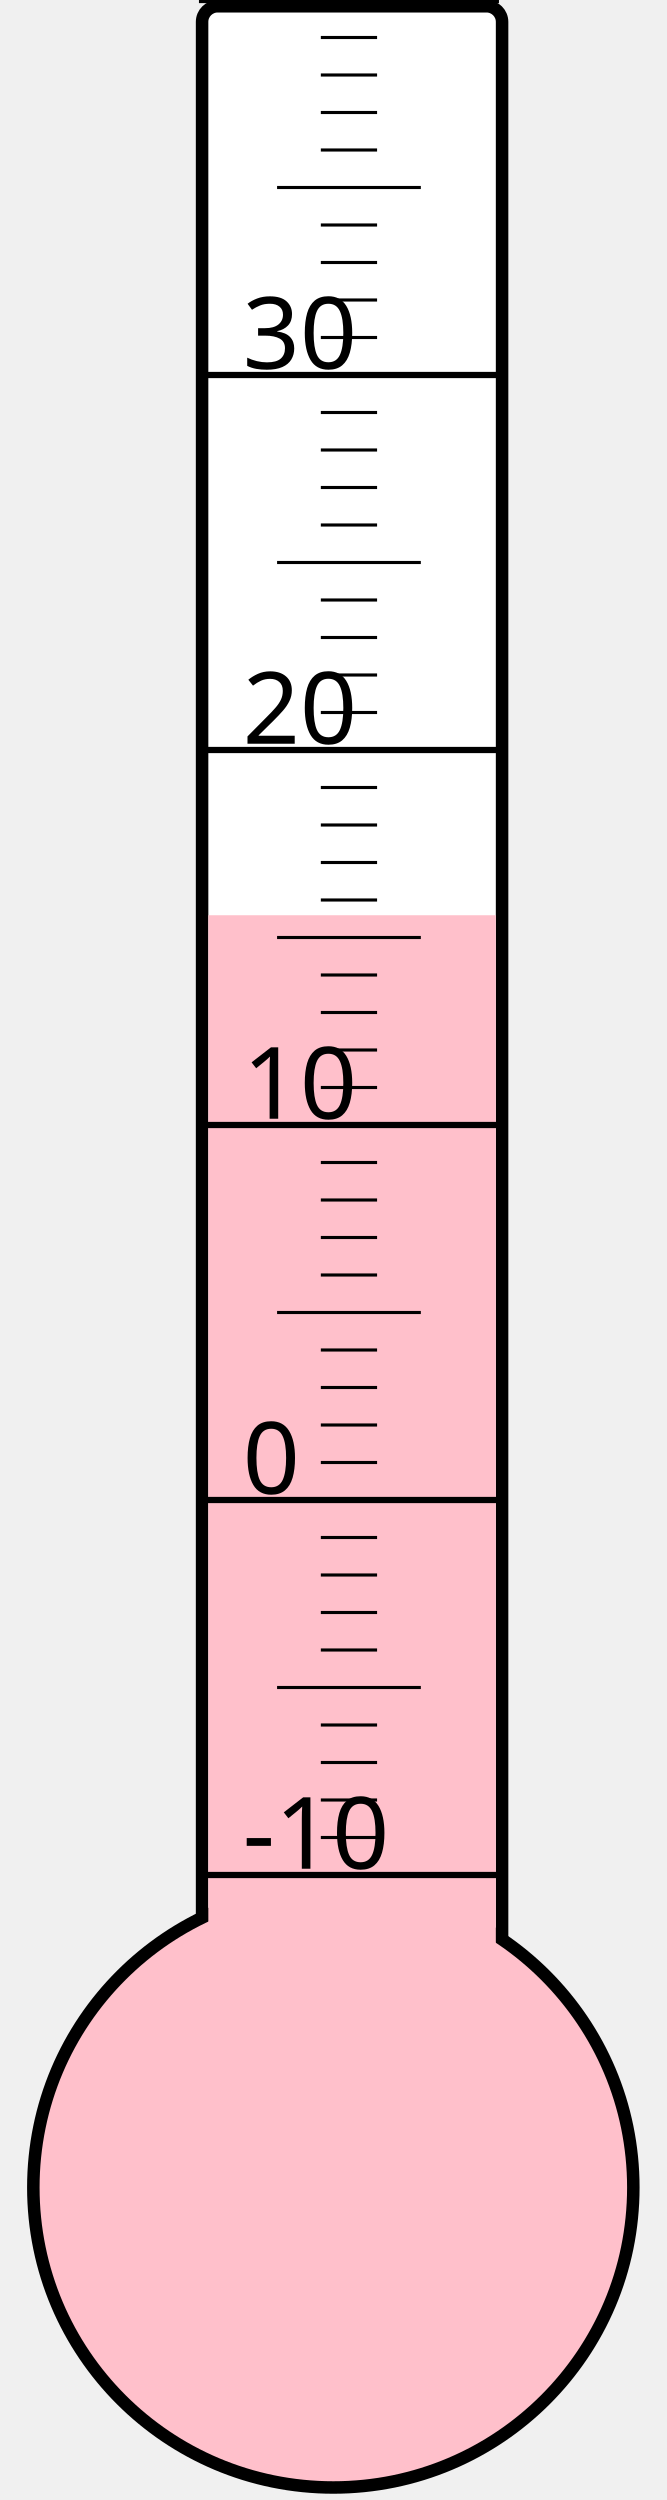
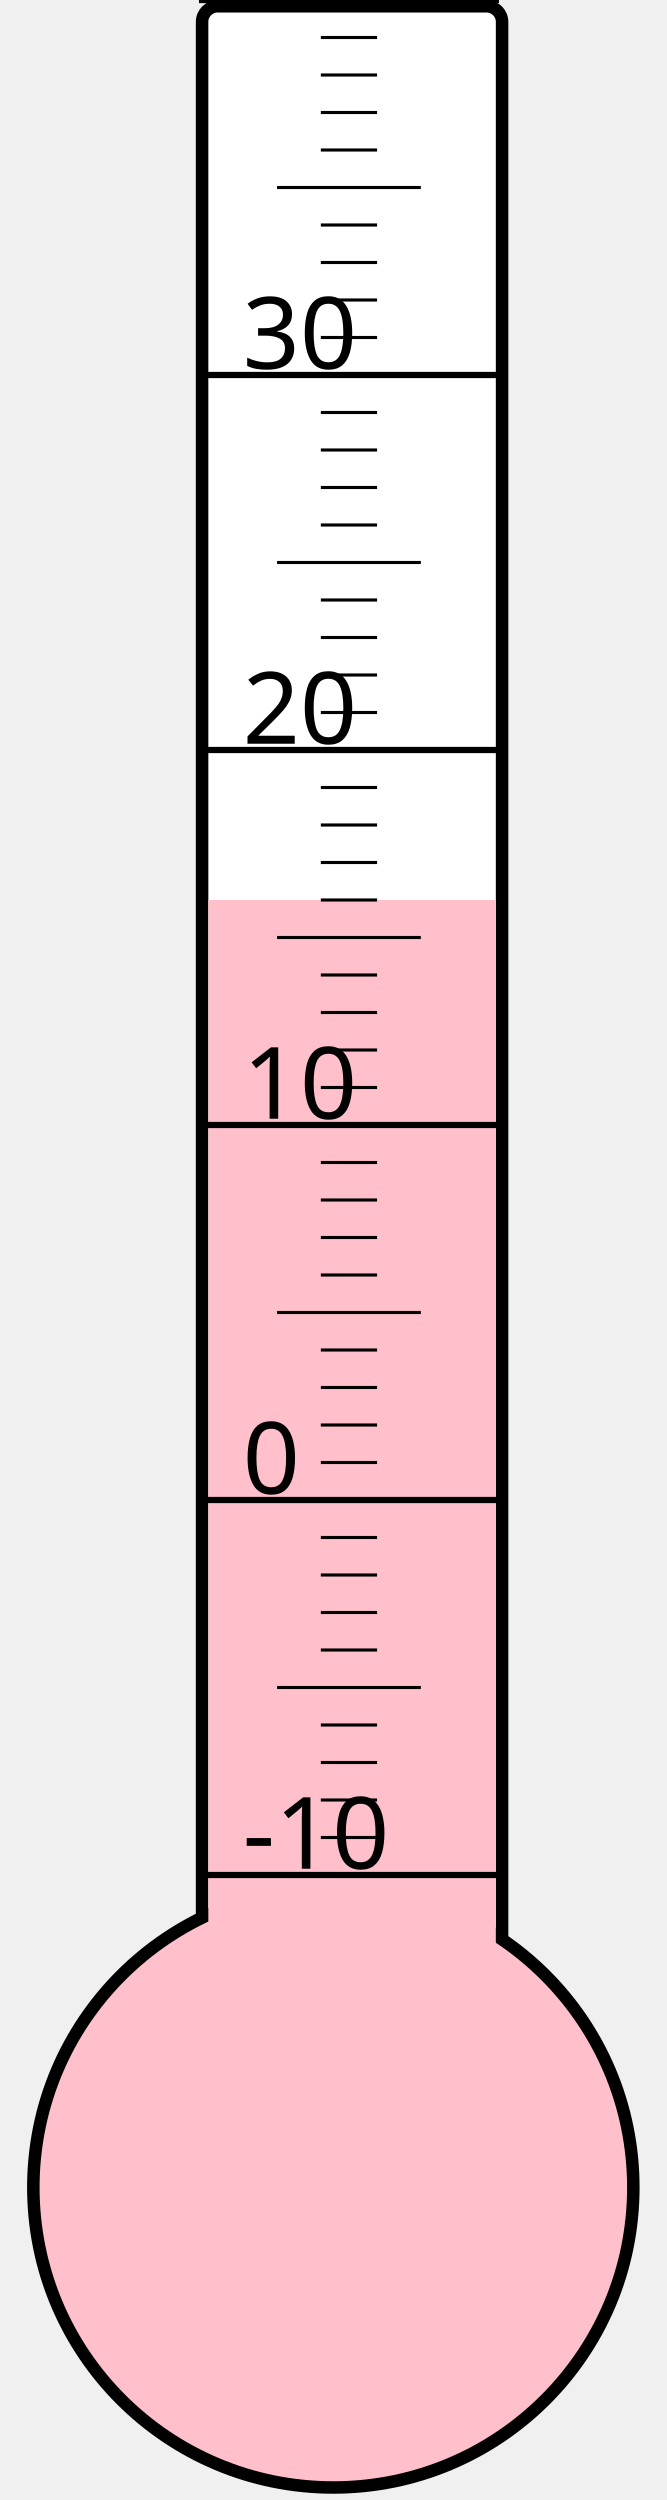
<svg xmlns="http://www.w3.org/2000/svg" width="40px" height="150px" viewBox="0 0 200 800">
  <rect width="200" height="800" x="0" y="0" style="fill: #ffffeb; fill-opacity: 0;" />
  <rect width="96" height="680" x="58" y="2" rx="5" ry="5" style="fill: white; fill-opacity: 1; stroke: black; stroke-width: 4;" />
  <circle cx="100" cy="700" r="96" style="fill: pink; stroke: black; stroke-width: 4;" />
-   <rect width="92" height="407.125" x="60" y="292.875" style="fill: pink; fill-opacity: 1; stroke-width: 0;" />
+   <rect width="92" height="412.0" x="60" y="288.0" style="fill: pink; fill-opacity: 1; stroke-width: 0;" />
  <text x="71" y="598" style="font-family: sans-serif; font-size: 24pt;">-10</text>
  <text x="71" y="478" style="font-family: sans-serif; font-size: 24pt;">0</text>
  <text x="71" y="358" style="font-family: sans-serif; font-size: 24pt;">10</text>
  <text x="71" y="238" style="font-family: sans-serif; font-size: 24pt;">20</text>
  <text x="71" y="118" style="font-family: sans-serif; font-size: 24pt;">30</text>
  <g style="stroke: black;">
    <line x1="57" y1="600" x2="153" y2="600" style="stroke-width: 2;" />
    <line x1="96" y1="588" x2="114" y2="588" style="stroke-width: 1;" />
    <line x1="96" y1="576" x2="114" y2="576" style="stroke-width: 1;" />
    <line x1="96" y1="564" x2="114" y2="564" style="stroke-width: 1;" />
    <line x1="96" y1="552" x2="114" y2="552" style="stroke-width: 1;" />
    <line x1="82" y1="540" x2="128" y2="540" style="stroke-width: 1;" />
    <line x1="96" y1="528" x2="114" y2="528" style="stroke-width: 1;" />
    <line x1="96" y1="516" x2="114" y2="516" style="stroke-width: 1;" />
    <line x1="96" y1="504" x2="114" y2="504" style="stroke-width: 1;" />
    <line x1="96" y1="492" x2="114" y2="492" style="stroke-width: 1;" />
    <line x1="57" y1="480" x2="153" y2="480" style="stroke-width: 2;" />
    <line x1="96" y1="468" x2="114" y2="468" style="stroke-width: 1;" />
    <line x1="96" y1="456" x2="114" y2="456" style="stroke-width: 1;" />
    <line x1="96" y1="444" x2="114" y2="444" style="stroke-width: 1;" />
    <line x1="96" y1="432" x2="114" y2="432" style="stroke-width: 1;" />
    <line x1="82" y1="420" x2="128" y2="420" style="stroke-width: 1;" />
    <line x1="96" y1="408" x2="114" y2="408" style="stroke-width: 1;" />
    <line x1="96" y1="396" x2="114" y2="396" style="stroke-width: 1;" />
    <line x1="96" y1="384" x2="114" y2="384" style="stroke-width: 1;" />
    <line x1="96" y1="372" x2="114" y2="372" style="stroke-width: 1;" />
    <line x1="57" y1="360" x2="153" y2="360" style="stroke-width: 2;" />
    <line x1="96" y1="348" x2="114" y2="348" style="stroke-width: 1;" />
    <line x1="96" y1="336" x2="114" y2="336" style="stroke-width: 1;" />
    <line x1="96" y1="324" x2="114" y2="324" style="stroke-width: 1;" />
    <line x1="96" y1="312" x2="114" y2="312" style="stroke-width: 1;" />
    <line x1="82" y1="300" x2="128" y2="300" style="stroke-width: 1;" />
    <line x1="96" y1="288" x2="114" y2="288" style="stroke-width: 1;" />
    <line x1="96" y1="276" x2="114" y2="276" style="stroke-width: 1;" />
    <line x1="96" y1="264" x2="114" y2="264" style="stroke-width: 1;" />
    <line x1="96" y1="252" x2="114" y2="252" style="stroke-width: 1;" />
    <line x1="57" y1="240" x2="153" y2="240" style="stroke-width: 2;" />
    <line x1="96" y1="228" x2="114" y2="228" style="stroke-width: 1;" />
    <line x1="96" y1="216" x2="114" y2="216" style="stroke-width: 1;" />
    <line x1="96" y1="204" x2="114" y2="204" style="stroke-width: 1;" />
    <line x1="96" y1="192" x2="114" y2="192" style="stroke-width: 1;" />
    <line x1="82" y1="180" x2="128" y2="180" style="stroke-width: 1;" />
    <line x1="96" y1="168" x2="114" y2="168" style="stroke-width: 1;" />
    <line x1="96" y1="156" x2="114" y2="156" style="stroke-width: 1;" />
    <line x1="96" y1="144" x2="114" y2="144" style="stroke-width: 1;" />
    <line x1="96" y1="132" x2="114" y2="132" style="stroke-width: 1;" />
    <line x1="57" y1="120" x2="153" y2="120" style="stroke-width: 2;" />
    <line x1="96" y1="108" x2="114" y2="108" style="stroke-width: 1;" />
    <line x1="96" y1="96" x2="114" y2="96" style="stroke-width: 1;" />
    <line x1="96" y1="84" x2="114" y2="84" style="stroke-width: 1;" />
    <line x1="96" y1="72" x2="114" y2="72" style="stroke-width: 1;" />
    <line x1="82" y1="60" x2="128" y2="60" style="stroke-width: 1;" />
    <line x1="96" y1="48" x2="114" y2="48" style="stroke-width: 1;" />
    <line x1="96" y1="36" x2="114" y2="36" style="stroke-width: 1;" />
    <line x1="96" y1="24" x2="114" y2="24" style="stroke-width: 1;" />
    <line x1="96" y1="12" x2="114" y2="12" style="stroke-width: 1;" />
    <line x1="57" y1="0" x2="153" y2="0" style="stroke-width: 2;" />
  </g>
</svg>
